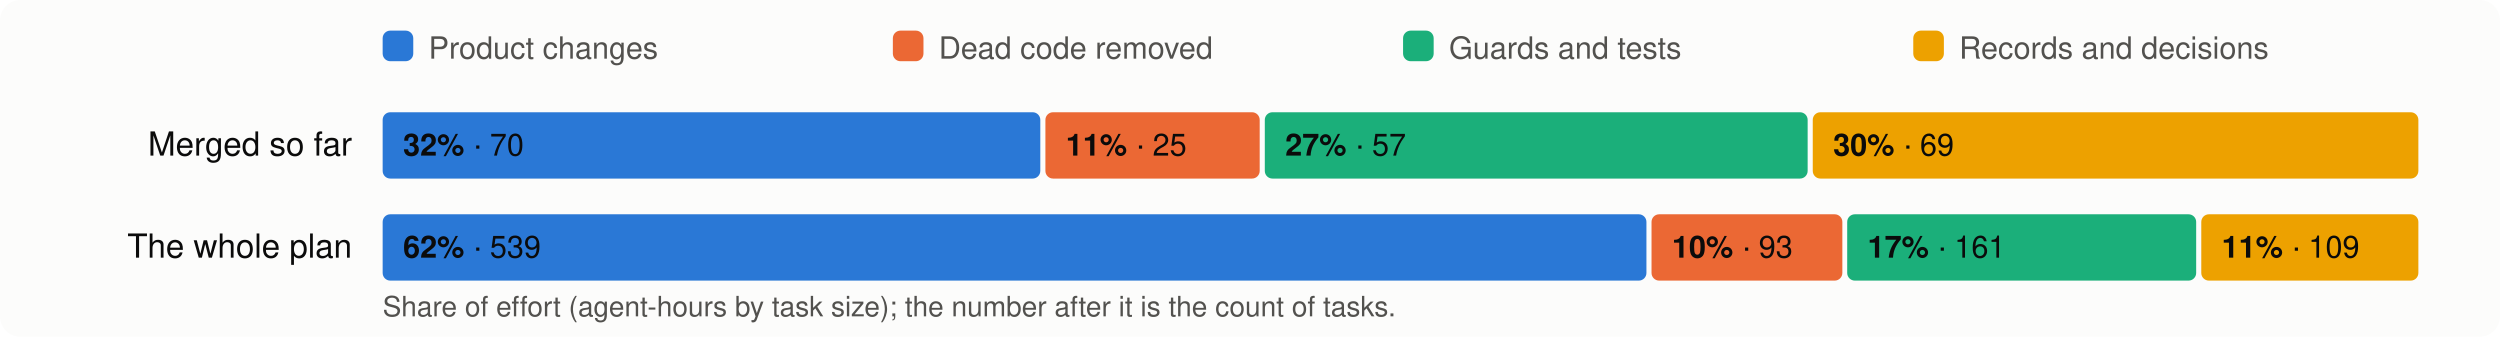
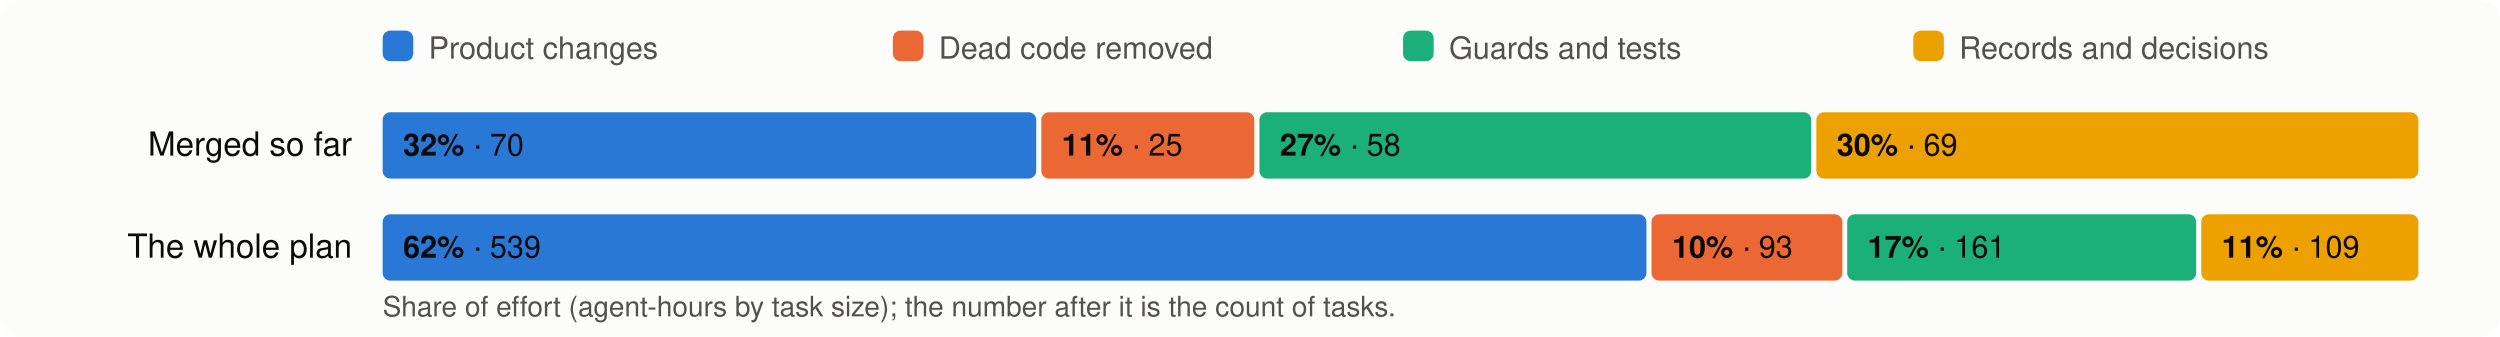
<svg xmlns="http://www.w3.org/2000/svg" viewBox="0 0 980 132" width="980" height="132" font-family="system-ui,-apple-system,Segoe UI,Helvetica,Arial,sans-serif" font-size="13">
  <rect width="980" height="132" rx="8" fill="#fcfcfb" />
  <rect x="150" y="12" width="12" height="12" rx="3" fill="#2a78d6" />
  <text x="168" y="23" fill="#52514e" font-size="12">Product changes</text>
  <rect x="350" y="12" width="12" height="12" rx="3" fill="#eb6834" />
  <text x="368" y="23" fill="#52514e" font-size="12">Dead code removed</text>
  <rect x="550" y="12" width="12" height="12" rx="3" fill="#1baf7a" />
  <text x="568" y="23" fill="#52514e" font-size="12">Guards and tests</text>
  <rect x="750" y="12" width="12" height="12" rx="3" fill="#eda100" />
  <text x="768" y="23" fill="#52514e" font-size="12">Records and decisions</text>
  <text x="138" y="61" text-anchor="end" fill="#0b0b0b">Merged so far</text>
-   <rect x="150.0" y="44" width="257.8" height="26" rx="3" fill="#2a78d6" />
+   <rect x="150.0" y="44" width="256.2" height="26" rx="3" fill="#2a78d6" />
  <text x="158.0" y="61" fill="#0b0b0b" font-size="12">
    <tspan font-weight="600">32%</tspan> · 70</text>
-   <rect x="409.8" y="44" width="84.0" height="26" rx="3" fill="#eb6834" />
-   <text x="417.8" y="61" fill="#0b0b0b" font-size="12">
+   <rect x="408.2" y="44" width="83.5" height="26" rx="3" fill="#eb6834" />
+   <text x="416.2" y="61" fill="#0b0b0b" font-size="12">
    <tspan font-weight="600">11%</tspan> · 25</text>
-   <rect x="495.8" y="44" width="212.8" height="26" rx="3" fill="#1baf7a" />
-   <text x="503.8" y="61" fill="#0b0b0b" font-size="12">
-     <tspan font-weight="600">27%</tspan> · 57</text>
-   <rect x="710.6" y="44" width="237.4" height="26" rx="3" fill="#eda100" />
-   <text x="718.6" y="61" fill="#0b0b0b" font-size="12">
+   <rect x="493.7" y="44" width="216.3" height="26" rx="3" fill="#1baf7a" />
+   <text x="501.7" y="61" fill="#0b0b0b" font-size="12">
+     <tspan font-weight="600">27%</tspan> · 58</text>
+   <rect x="712.0" y="44" width="236.0" height="26" rx="3" fill="#eda100" />
+   <text x="720.0" y="61" fill="#0b0b0b" font-size="12">
    <tspan font-weight="600">30%</tspan> · 69</text>
  <text x="138" y="101" text-anchor="end" fill="#0b0b0b">The whole plan</text>
  <rect x="150.0" y="84" width="495.4" height="26" rx="3" fill="#2a78d6" />
  <text x="158.0" y="101" fill="#0b0b0b" font-size="12">
    <tspan font-weight="600">62%</tspan> · 539</text>
  <rect x="647.4" y="84" width="74.8" height="26" rx="3" fill="#eb6834" />
  <text x="655.4" y="101" fill="#0b0b0b" font-size="12">
    <tspan font-weight="600">10%</tspan> · 93</text>
  <rect x="724.1" y="84" width="136.8" height="26" rx="3" fill="#1baf7a" />
  <text x="732.1" y="101" fill="#0b0b0b" font-size="12">
    <tspan font-weight="600">17%</tspan> · 161</text>
  <rect x="862.9" y="84" width="85.1" height="26" rx="3" fill="#eda100" />
  <text x="870.9" y="101" fill="#0b0b0b" font-size="12">
    <tspan font-weight="600">11%</tspan> · 109</text>
  <text x="150" y="124" fill="#52514e" font-size="11">Share of effort (agent-hours by task size); the number after it is the count of tasks.</text>
</svg>
